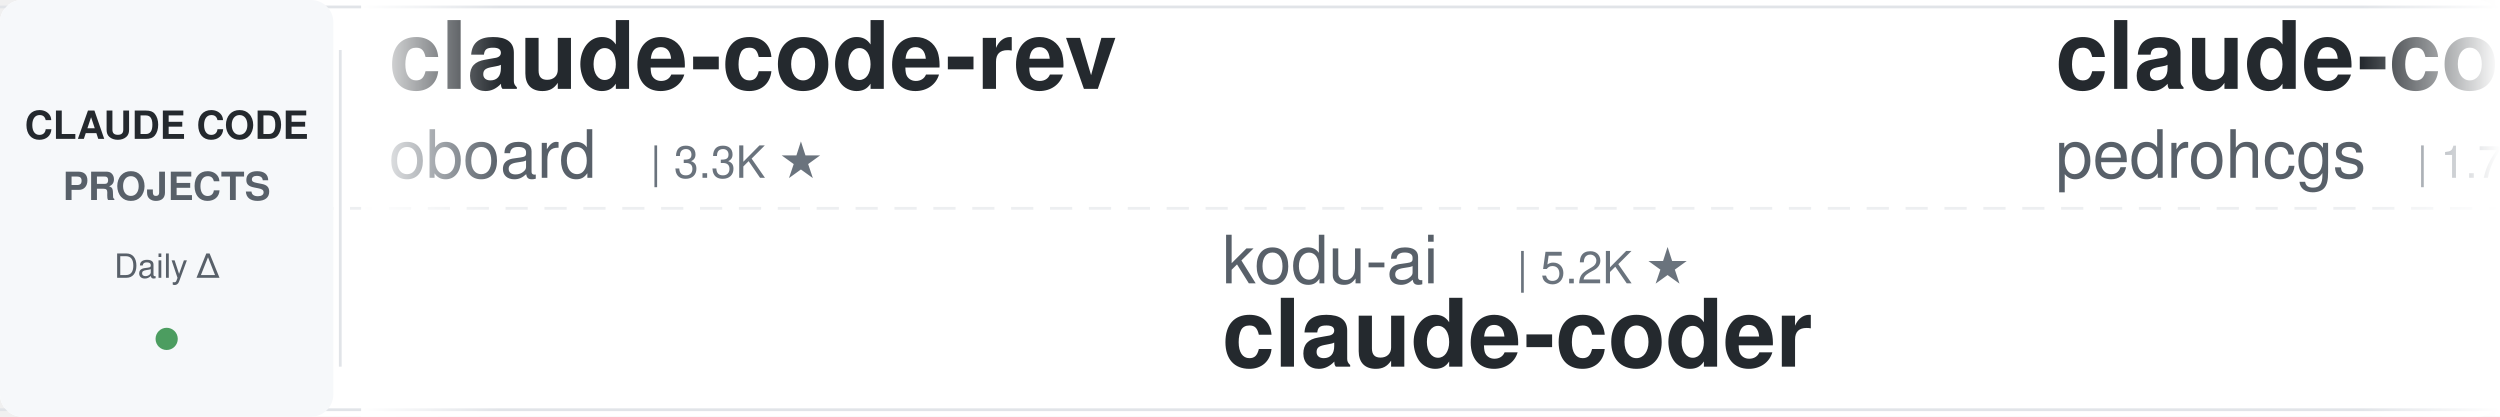
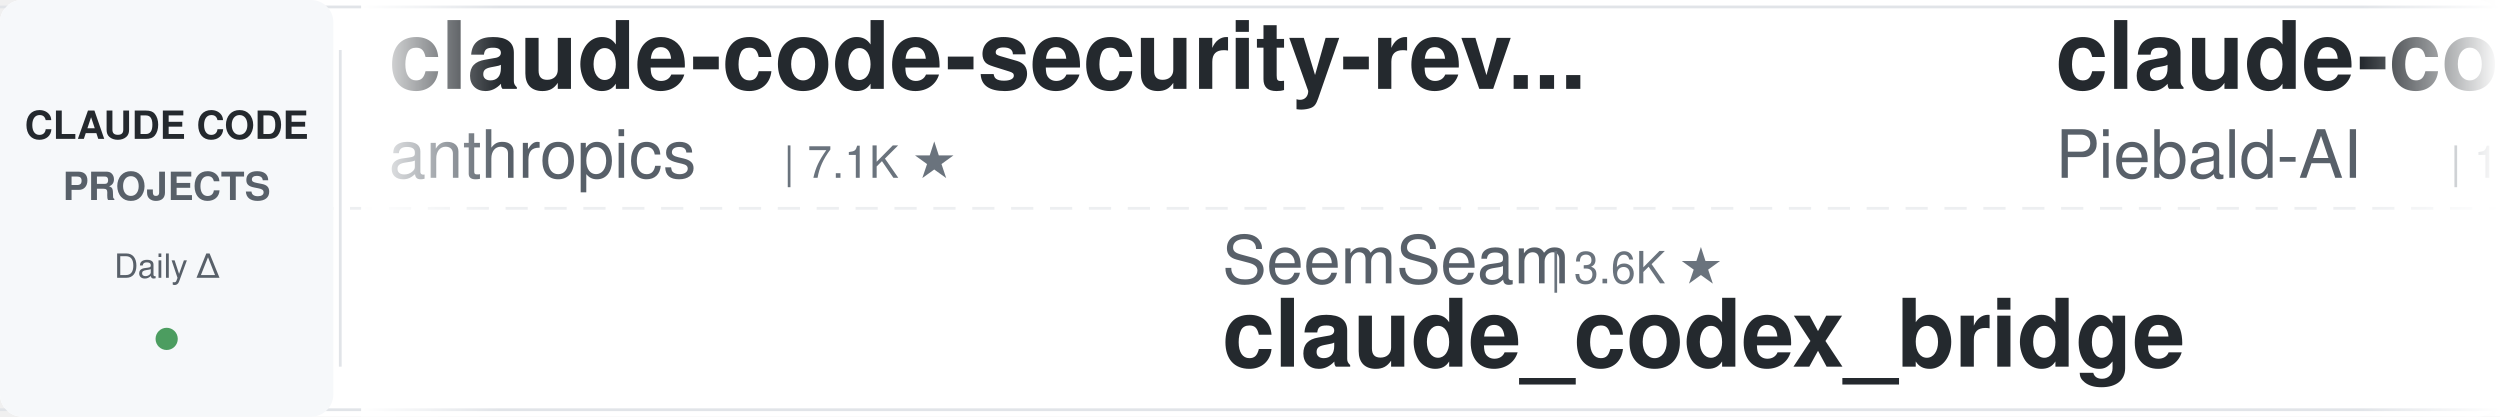
<svg xmlns="http://www.w3.org/2000/svg" width="900" height="150">
  <defs>
    <linearGradient id="leftFade" x1="0%" y1="0%" x2="100%" y2="0%">
      <stop offset="0%" style="stop-color:#ffffff;stop-opacity:1" />
      <stop offset="100%" style="stop-color:#ffffff;stop-opacity:0" />
    </linearGradient>
    <linearGradient id="rightFade" x1="0%" y1="0%" x2="100%" y2="0%">
      <stop offset="0%" style="stop-color:#ffffff;stop-opacity:0" />
      <stop offset="100%" style="stop-color:#ffffff;stop-opacity:1" />
    </linearGradient>
  </defs>
  <rect width="900" height="150" fill="#ffffff" rx="8" />
  <rect x="0" y="2" width="900" height="1" fill="#e1e4e8" />
  <rect x="0" y="147" width="900" height="1" fill="#e1e4e8" />
  <line x1="0" y1="75" x2="900" y2="75" stroke="#e1e4e8" stroke-width="1" stroke-dasharray="8 6" opacity="0.6" />
  <rect x="0" y="0" width="120" height="150" fill="#f6f8fa" rx="8" />
  <text x="60" y="50" font-family="-apple-system, BlinkMacSystemFont, 'Segoe UI', Helvetica, Arial, sans-serif" font-size="14" font-weight="600" fill="#24292e" text-anchor="middle">CLAUDE CODE</text>
  <text x="60" y="72" font-family="-apple-system, BlinkMacSystemFont, 'Segoe UI', Helvetica, Arial, sans-serif" font-size="14" font-weight="600" fill="#586069" text-anchor="middle">PROJECTS</text>
  <text x="60" y="100" font-family="-apple-system, BlinkMacSystemFont, 'Segoe UI', Helvetica, Arial, sans-serif" font-size="12" font-weight="500" fill="#586069" text-anchor="middle">Daily Δ</text>
  <circle cx="60" cy="122" r="4" fill="#22863a" opacity="0.8" />
  <rect x="122" y="18" width="1" height="114" fill="#e1e4e8" />
  <clipPath id="tickerClip">
    <rect x="130" y="0" width="770" height="150" />
  </clipPath>
  <g clip-path="url(#tickerClip)">
    <g id="tickerItems">
      <animateTransform attributeName="transform" attributeType="XML" type="translate" from="0 0" to="-3000 0" dur="54s" repeatCount="indefinite" />
      <g transform="translate(0, 0)">
-         <text x="140" y="32" font-family="-apple-system, BlinkMacSystemFont, 'Segoe UI', Helvetica, Arial, sans-serif" font-size="34" font-weight="600" fill="#24292e">claude-code-rev</text>
-         <text x="140" y="64" font-family="-apple-system, BlinkMacSystemFont, 'Segoe UI', Helvetica, Arial, sans-serif" font-size="24" font-weight="400" fill="#586069">oboard</text>
-         <text x="234" y="64" font-family="-apple-system, BlinkMacSystemFont, 'Segoe UI', Helvetica, Arial, sans-serif" font-size="16" font-weight="500" fill="#6a737d">| 3.3K ★</text>
+         <text x="140" y="32" font-family="-apple-system, BlinkMacSystemFont, 'Segoe UI', Helvetica, Arial, sans-serif" font-size="34" font-weight="600" fill="#24292e">claude-code-security-rev...</text>
+         <text x="140" y="64" font-family="-apple-system, BlinkMacSystemFont, 'Segoe UI', Helvetica, Arial, sans-serif" font-size="24" font-weight="400" fill="#586069">anthropics</text>
+         <text x="282" y="64" font-family="-apple-system, BlinkMacSystemFont, 'Segoe UI', Helvetica, Arial, sans-serif" font-size="16" font-weight="500" fill="#6a737d">| 7.1K ★</text>
      </g>
      <g transform="translate(300, 0)">
-         <text x="140" y="102" font-family="-apple-system, BlinkMacSystemFont, 'Segoe UI', Helvetica, Arial, sans-serif" font-size="24" font-weight="400" fill="#586069">kodu-ai</text>
-         <text x="246" y="102" font-family="-apple-system, BlinkMacSystemFont, 'Segoe UI', Helvetica, Arial, sans-serif" font-size="16" font-weight="500" fill="#6a737d">| 5.2K ★</text>
-         <text x="140" y="132" font-family="-apple-system, BlinkMacSystemFont, 'Segoe UI', Helvetica, Arial, sans-serif" font-size="34" font-weight="600" fill="#24292e">claude-coder</text>
+         <text x="140" y="102" font-family="-apple-system, BlinkMacSystemFont, 'Segoe UI', Helvetica, Arial, sans-serif" font-size="24" font-weight="400" fill="#586069">SeemSeam</text>
+         <text x="258" y="102" font-family="-apple-system, BlinkMacSystemFont, 'Segoe UI', Helvetica, Arial, sans-serif" font-size="16" font-weight="500" fill="#6a737d">| 3.6K ★</text>
+         <text x="140" y="132" font-family="-apple-system, BlinkMacSystemFont, 'Segoe UI', Helvetica, Arial, sans-serif" font-size="34" font-weight="600" fill="#24292e">claude_codex_bridge</text>
      </g>
      <g transform="translate(600, 0)">
-         <text x="140" y="32" font-family="-apple-system, BlinkMacSystemFont, 'Segoe UI', Helvetica, Arial, sans-serif" font-size="34" font-weight="600" fill="#24292e">claude-code-my-workflow</text>
-         <text x="140" y="64" font-family="-apple-system, BlinkMacSystemFont, 'Segoe UI', Helvetica, Arial, sans-serif" font-size="24" font-weight="400" fill="#586069">pedrohcgs</text>
-         <text x="270" y="64" font-family="-apple-system, BlinkMacSystemFont, 'Segoe UI', Helvetica, Arial, sans-serif" font-size="16" font-weight="500" fill="#6a737d">| 1.7K ★</text>
+         <text x="140" y="32" font-family="-apple-system, BlinkMacSystemFont, 'Segoe UI', Helvetica, Arial, sans-serif" font-size="34" font-weight="600" fill="#24292e">claude-code-system-promp...</text>
+         <text x="140" y="64" font-family="-apple-system, BlinkMacSystemFont, 'Segoe UI', Helvetica, Arial, sans-serif" font-size="24" font-weight="400" fill="#586069">Piebald-AI</text>
+         <text x="282" y="64" font-family="-apple-system, BlinkMacSystemFont, 'Segoe UI', Helvetica, Arial, sans-serif" font-size="16" font-weight="500" fill="#6a737d">| 13.2K ★</text>
      </g>
      <g transform="translate(900, 0)">
-         <text x="140" y="102" font-family="-apple-system, BlinkMacSystemFont, 'Segoe UI', Helvetica, Arial, sans-serif" font-size="24" font-weight="400" fill="#586069">anthropics</text>
-         <text x="282" y="102" font-family="-apple-system, BlinkMacSystemFont, 'Segoe UI', Helvetica, Arial, sans-serif" font-size="16" font-weight="500" fill="#6a737d">| 10.1K ★</text>
-         <text x="140" y="132" font-family="-apple-system, BlinkMacSystemFont, 'Segoe UI', Helvetica, Arial, sans-serif" font-size="34" font-weight="600" fill="#24292e">claude-code-action</text>
+         <text x="140" y="102" font-family="-apple-system, BlinkMacSystemFont, 'Segoe UI', Helvetica, Arial, sans-serif" font-size="24" font-weight="400" fill="#586069">Pimzino</text>
+         <text x="246" y="102" font-family="-apple-system, BlinkMacSystemFont, 'Segoe UI', Helvetica, Arial, sans-serif" font-size="16" font-weight="500" fill="#6a737d">| 3.9K ★</text>
+         <text x="140" y="132" font-family="-apple-system, BlinkMacSystemFont, 'Segoe UI', Helvetica, Arial, sans-serif" font-size="34" font-weight="600" fill="#24292e">claude-code-spec-workflo...</text>
      </g>
      <g transform="translate(1200, 0)">
-         <text x="140" y="32" font-family="-apple-system, BlinkMacSystemFont, 'Segoe UI', Helvetica, Arial, sans-serif" font-size="34" font-weight="600" fill="#24292e">how-claude-code-works</text>
-         <text x="140" y="64" font-family="-apple-system, BlinkMacSystemFont, 'Segoe UI', Helvetica, Arial, sans-serif" font-size="24" font-weight="400" fill="#586069">Windy3f3f3f3f</text>
-         <text x="318" y="64" font-family="-apple-system, BlinkMacSystemFont, 'Segoe UI', Helvetica, Arial, sans-serif" font-size="16" font-weight="500" fill="#6a737d">| 3.8K ★</text>
+         <text x="140" y="32" font-family="-apple-system, BlinkMacSystemFont, 'Segoe UI', Helvetica, Arial, sans-serif" font-size="34" font-weight="600" fill="#24292e">claude-code-templates</text>
+         <text x="140" y="64" font-family="-apple-system, BlinkMacSystemFont, 'Segoe UI', Helvetica, Arial, sans-serif" font-size="24" font-weight="400" fill="#586069">davila7</text>
+         <text x="246" y="64" font-family="-apple-system, BlinkMacSystemFont, 'Segoe UI', Helvetica, Arial, sans-serif" font-size="16" font-weight="500" fill="#6a737d">| 34.1K ★</text>
      </g>
      <g transform="translate(1500, 0)">
-         <text x="140" y="102" font-family="-apple-system, BlinkMacSystemFont, 'Segoe UI', Helvetica, Arial, sans-serif" font-size="24" font-weight="400" fill="#586069">anthropics</text>
-         <text x="282" y="102" font-family="-apple-system, BlinkMacSystemFont, 'Segoe UI', Helvetica, Arial, sans-serif" font-size="16" font-weight="500" fill="#6a737d">| 1.1K ★</text>
-         <text x="140" y="132" font-family="-apple-system, BlinkMacSystemFont, 'Segoe UI', Helvetica, Arial, sans-serif" font-size="34" font-weight="600" fill="#24292e">claude-code-base-action</text>
+         <text x="140" y="102" font-family="-apple-system, BlinkMacSystemFont, 'Segoe UI', Helvetica, Arial, sans-serif" font-size="24" font-weight="400" fill="#586069">Alishahryar1</text>
+         <text x="306" y="102" font-family="-apple-system, BlinkMacSystemFont, 'Segoe UI', Helvetica, Arial, sans-serif" font-size="16" font-weight="500" fill="#6a737d">| 72.7K ★</text>
+         <text x="140" y="132" font-family="-apple-system, BlinkMacSystemFont, 'Segoe UI', Helvetica, Arial, sans-serif" font-size="34" font-weight="600" fill="#24292e">free-claude-code</text>
      </g>
      <g transform="translate(1800, 0)">
-         <text x="140" y="32" font-family="-apple-system, BlinkMacSystemFont, 'Segoe UI', Helvetica, Arial, sans-serif" font-size="34" font-weight="600" fill="#24292e">claude-code-cheat-sheet</text>
-         <text x="140" y="64" font-family="-apple-system, BlinkMacSystemFont, 'Segoe UI', Helvetica, Arial, sans-serif" font-size="24" font-weight="400" fill="#586069">Njengah</text>
-         <text x="246" y="64" font-family="-apple-system, BlinkMacSystemFont, 'Segoe UI', Helvetica, Arial, sans-serif" font-size="16" font-weight="500" fill="#6a737d">| 2.0K ★</text>
+         <text x="140" y="32" font-family="-apple-system, BlinkMacSystemFont, 'Segoe UI', Helvetica, Arial, sans-serif" font-size="34" font-weight="600" fill="#24292e">claude-code-showcase</text>
+         <text x="140" y="64" font-family="-apple-system, BlinkMacSystemFont, 'Segoe UI', Helvetica, Arial, sans-serif" font-size="24" font-weight="400" fill="#586069">ChrisWiles</text>
+         <text x="282" y="64" font-family="-apple-system, BlinkMacSystemFont, 'Segoe UI', Helvetica, Arial, sans-serif" font-size="16" font-weight="500" fill="#6a737d">| 6.1K ★</text>
      </g>
      <g transform="translate(2100, 0)">
-         <text x="140" y="102" font-family="-apple-system, BlinkMacSystemFont, 'Segoe UI', Helvetica, Arial, sans-serif" font-size="24" font-weight="400" fill="#586069">Maciek-roboblog</text>
-         <text x="342" y="102" font-family="-apple-system, BlinkMacSystemFont, 'Segoe UI', Helvetica, Arial, sans-serif" font-size="16" font-weight="500" fill="#6a737d">| 8.8K ★</text>
-         <text x="140" y="132" font-family="-apple-system, BlinkMacSystemFont, 'Segoe UI', Helvetica, Arial, sans-serif" font-size="34" font-weight="600" fill="#24292e">Claude-Code-Usage-Monito...</text>
+         <text x="140" y="102" font-family="-apple-system, BlinkMacSystemFont, 'Segoe UI', Helvetica, Arial, sans-serif" font-size="24" font-weight="400" fill="#586069">overwirehq</text>
+         <text x="282" y="102" font-family="-apple-system, BlinkMacSystemFont, 'Segoe UI', Helvetica, Arial, sans-serif" font-size="16" font-weight="500" fill="#6a737d">| 2.8K ★</text>
+         <text x="140" y="132" font-family="-apple-system, BlinkMacSystemFont, 'Segoe UI', Helvetica, Arial, sans-serif" font-size="34" font-weight="600" fill="#24292e">claude-code-telegram</text>
      </g>
      <g transform="translate(2400, 0)">
-         <text x="140" y="32" font-family="-apple-system, BlinkMacSystemFont, 'Segoe UI', Helvetica, Arial, sans-serif" font-size="34" font-weight="600" fill="#24292e">claude-code-from-scratch</text>
-         <text x="140" y="64" font-family="-apple-system, BlinkMacSystemFont, 'Segoe UI', Helvetica, Arial, sans-serif" font-size="24" font-weight="400" fill="#586069">Windy3f3f3f3f</text>
-         <text x="318" y="64" font-family="-apple-system, BlinkMacSystemFont, 'Segoe UI', Helvetica, Arial, sans-serif" font-size="16" font-weight="500" fill="#6a737d">| 2.8K ★</text>
+         <text x="140" y="32" font-family="-apple-system, BlinkMacSystemFont, 'Segoe UI', Helvetica, Arial, sans-serif" font-size="34" font-weight="600" fill="#24292e">claude-code-harness</text>
+         <text x="140" y="64" font-family="-apple-system, BlinkMacSystemFont, 'Segoe UI', Helvetica, Arial, sans-serif" font-size="24" font-weight="400" fill="#586069">Chachamaru127</text>
+         <text x="318" y="64" font-family="-apple-system, BlinkMacSystemFont, 'Segoe UI', Helvetica, Arial, sans-serif" font-size="16" font-weight="500" fill="#6a737d">| 3.2K ★</text>
      </g>
      <g transform="translate(2700, 0)">
-         <text x="140" y="102" font-family="-apple-system, BlinkMacSystemFont, 'Segoe UI', Helvetica, Arial, sans-serif" font-size="24" font-weight="400" fill="#586069">Yeachan-Heo</text>
-         <text x="294" y="102" font-family="-apple-system, BlinkMacSystemFont, 'Segoe UI', Helvetica, Arial, sans-serif" font-size="16" font-weight="500" fill="#6a737d">| 41.0K ★</text>
-         <text x="140" y="132" font-family="-apple-system, BlinkMacSystemFont, 'Segoe UI', Helvetica, Arial, sans-serif" font-size="34" font-weight="600" fill="#24292e">oh-my-claudecode</text>
+         <text x="140" y="102" font-family="-apple-system, BlinkMacSystemFont, 'Segoe UI', Helvetica, Arial, sans-serif" font-size="24" font-weight="400" fill="#586069">VILA-Lab</text>
+         <text x="258" y="102" font-family="-apple-system, BlinkMacSystemFont, 'Segoe UI', Helvetica, Arial, sans-serif" font-size="16" font-weight="500" fill="#6a737d">| 2.3K ★</text>
+         <text x="140" y="132" font-family="-apple-system, BlinkMacSystemFont, 'Segoe UI', Helvetica, Arial, sans-serif" font-size="34" font-weight="600" fill="#24292e">Dive-into-Claude-Code</text>
      </g>
      <g transform="translate(3000, 0)">
-         <text x="140" y="32" font-family="-apple-system, BlinkMacSystemFont, 'Segoe UI', Helvetica, Arial, sans-serif" font-size="34" font-weight="600" fill="#24292e">claude-code-rev</text>
-         <text x="140" y="64" font-family="-apple-system, BlinkMacSystemFont, 'Segoe UI', Helvetica, Arial, sans-serif" font-size="24" font-weight="400" fill="#586069">oboard</text>
-         <text x="234" y="64" font-family="-apple-system, BlinkMacSystemFont, 'Segoe UI', Helvetica, Arial, sans-serif" font-size="16" font-weight="500" fill="#6a737d">| 3.3K ★</text>
+         <text x="140" y="32" font-family="-apple-system, BlinkMacSystemFont, 'Segoe UI', Helvetica, Arial, sans-serif" font-size="34" font-weight="600" fill="#24292e">claude-code-security-rev...</text>
+         <text x="140" y="64" font-family="-apple-system, BlinkMacSystemFont, 'Segoe UI', Helvetica, Arial, sans-serif" font-size="24" font-weight="400" fill="#586069">anthropics</text>
+         <text x="282" y="64" font-family="-apple-system, BlinkMacSystemFont, 'Segoe UI', Helvetica, Arial, sans-serif" font-size="16" font-weight="500" fill="#6a737d">| 7.1K ★</text>
      </g>
      <g transform="translate(3300, 0)">
-         <text x="140" y="102" font-family="-apple-system, BlinkMacSystemFont, 'Segoe UI', Helvetica, Arial, sans-serif" font-size="24" font-weight="400" fill="#586069">kodu-ai</text>
-         <text x="246" y="102" font-family="-apple-system, BlinkMacSystemFont, 'Segoe UI', Helvetica, Arial, sans-serif" font-size="16" font-weight="500" fill="#6a737d">| 5.2K ★</text>
-         <text x="140" y="132" font-family="-apple-system, BlinkMacSystemFont, 'Segoe UI', Helvetica, Arial, sans-serif" font-size="34" font-weight="600" fill="#24292e">claude-coder</text>
+         <text x="140" y="102" font-family="-apple-system, BlinkMacSystemFont, 'Segoe UI', Helvetica, Arial, sans-serif" font-size="24" font-weight="400" fill="#586069">SeemSeam</text>
+         <text x="258" y="102" font-family="-apple-system, BlinkMacSystemFont, 'Segoe UI', Helvetica, Arial, sans-serif" font-size="16" font-weight="500" fill="#6a737d">| 3.6K ★</text>
+         <text x="140" y="132" font-family="-apple-system, BlinkMacSystemFont, 'Segoe UI', Helvetica, Arial, sans-serif" font-size="34" font-weight="600" fill="#24292e">claude_codex_bridge</text>
      </g>
      <g transform="translate(3600, 0)">
-         <text x="140" y="32" font-family="-apple-system, BlinkMacSystemFont, 'Segoe UI', Helvetica, Arial, sans-serif" font-size="34" font-weight="600" fill="#24292e">claude-code-my-workflow</text>
-         <text x="140" y="64" font-family="-apple-system, BlinkMacSystemFont, 'Segoe UI', Helvetica, Arial, sans-serif" font-size="24" font-weight="400" fill="#586069">pedrohcgs</text>
-         <text x="270" y="64" font-family="-apple-system, BlinkMacSystemFont, 'Segoe UI', Helvetica, Arial, sans-serif" font-size="16" font-weight="500" fill="#6a737d">| 1.7K ★</text>
+         <text x="140" y="32" font-family="-apple-system, BlinkMacSystemFont, 'Segoe UI', Helvetica, Arial, sans-serif" font-size="34" font-weight="600" fill="#24292e">claude-code-system-promp...</text>
+         <text x="140" y="64" font-family="-apple-system, BlinkMacSystemFont, 'Segoe UI', Helvetica, Arial, sans-serif" font-size="24" font-weight="400" fill="#586069">Piebald-AI</text>
+         <text x="282" y="64" font-family="-apple-system, BlinkMacSystemFont, 'Segoe UI', Helvetica, Arial, sans-serif" font-size="16" font-weight="500" fill="#6a737d">| 13.2K ★</text>
      </g>
      <g transform="translate(3900, 0)">
-         <text x="140" y="102" font-family="-apple-system, BlinkMacSystemFont, 'Segoe UI', Helvetica, Arial, sans-serif" font-size="24" font-weight="400" fill="#586069">anthropics</text>
-         <text x="282" y="102" font-family="-apple-system, BlinkMacSystemFont, 'Segoe UI', Helvetica, Arial, sans-serif" font-size="16" font-weight="500" fill="#6a737d">| 10.1K ★</text>
-         <text x="140" y="132" font-family="-apple-system, BlinkMacSystemFont, 'Segoe UI', Helvetica, Arial, sans-serif" font-size="34" font-weight="600" fill="#24292e">claude-code-action</text>
+         <text x="140" y="102" font-family="-apple-system, BlinkMacSystemFont, 'Segoe UI', Helvetica, Arial, sans-serif" font-size="24" font-weight="400" fill="#586069">Pimzino</text>
+         <text x="246" y="102" font-family="-apple-system, BlinkMacSystemFont, 'Segoe UI', Helvetica, Arial, sans-serif" font-size="16" font-weight="500" fill="#6a737d">| 3.9K ★</text>
+         <text x="140" y="132" font-family="-apple-system, BlinkMacSystemFont, 'Segoe UI', Helvetica, Arial, sans-serif" font-size="34" font-weight="600" fill="#24292e">claude-code-spec-workflo...</text>
      </g>
    </g>
  </g>
  <rect x="130" y="0" width="50" height="150" fill="url(#leftFade)" />
  <rect x="850" y="0" width="50" height="150" fill="url(#rightFade)" />
</svg>
